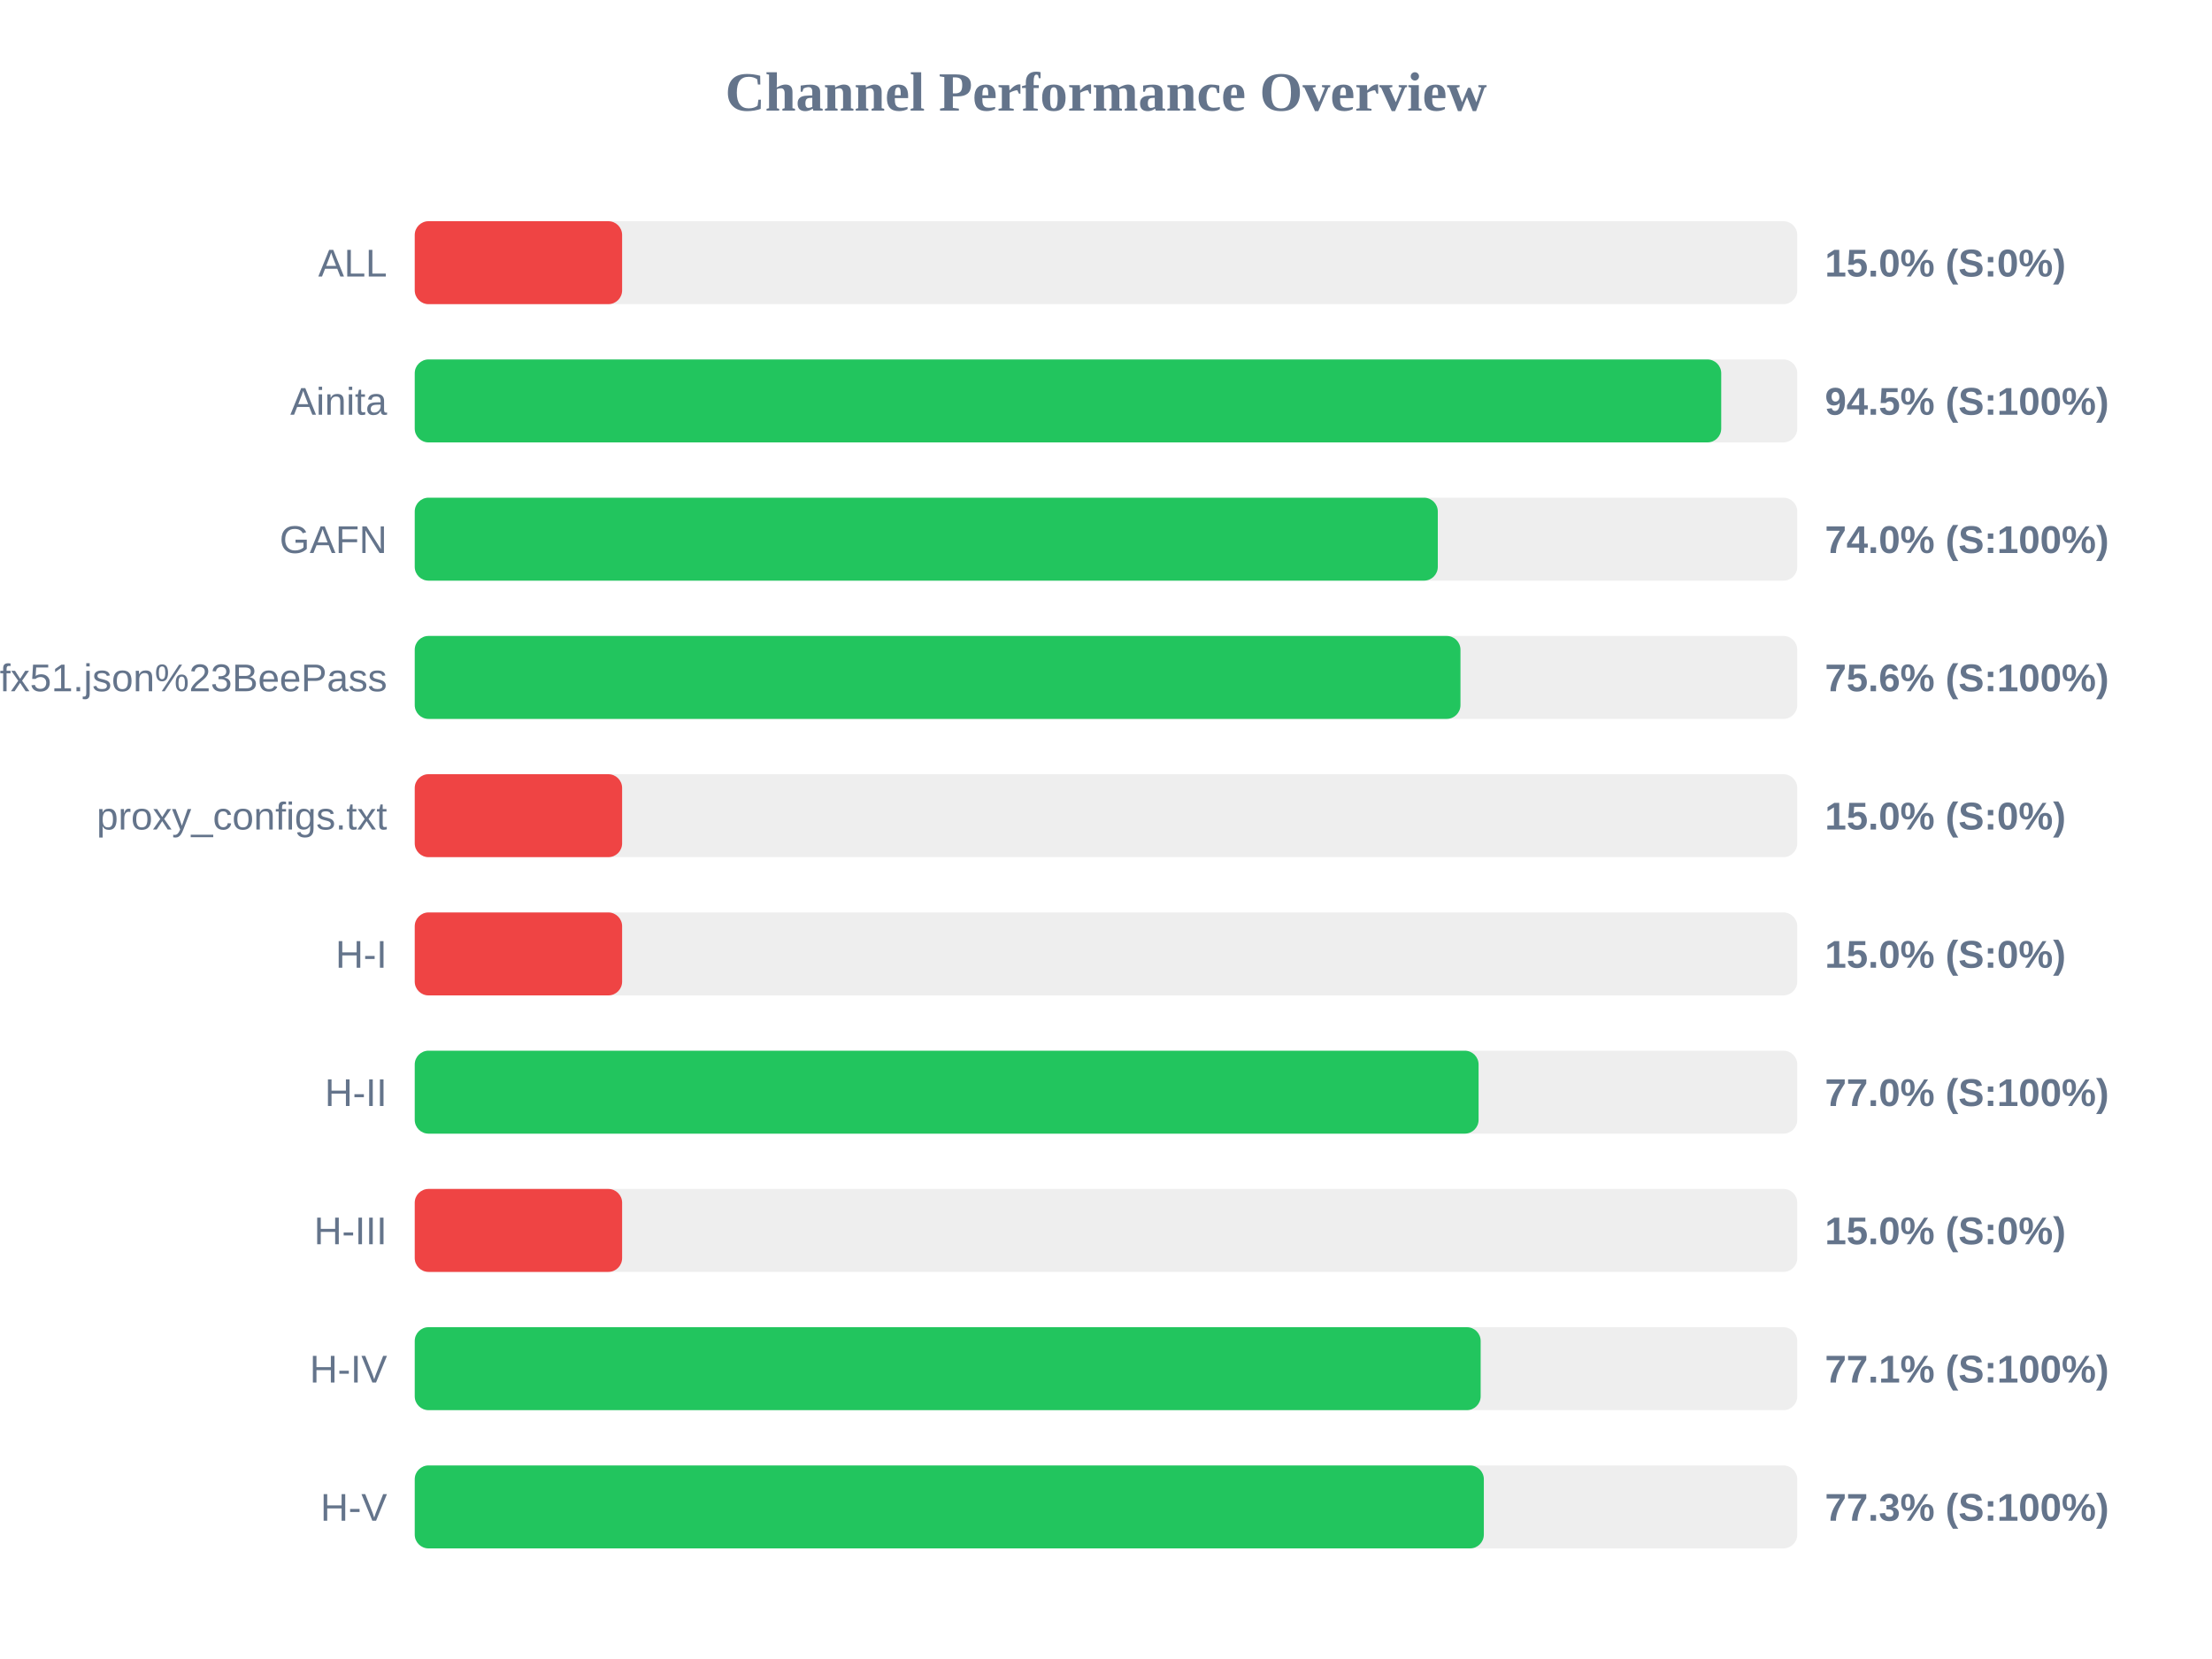
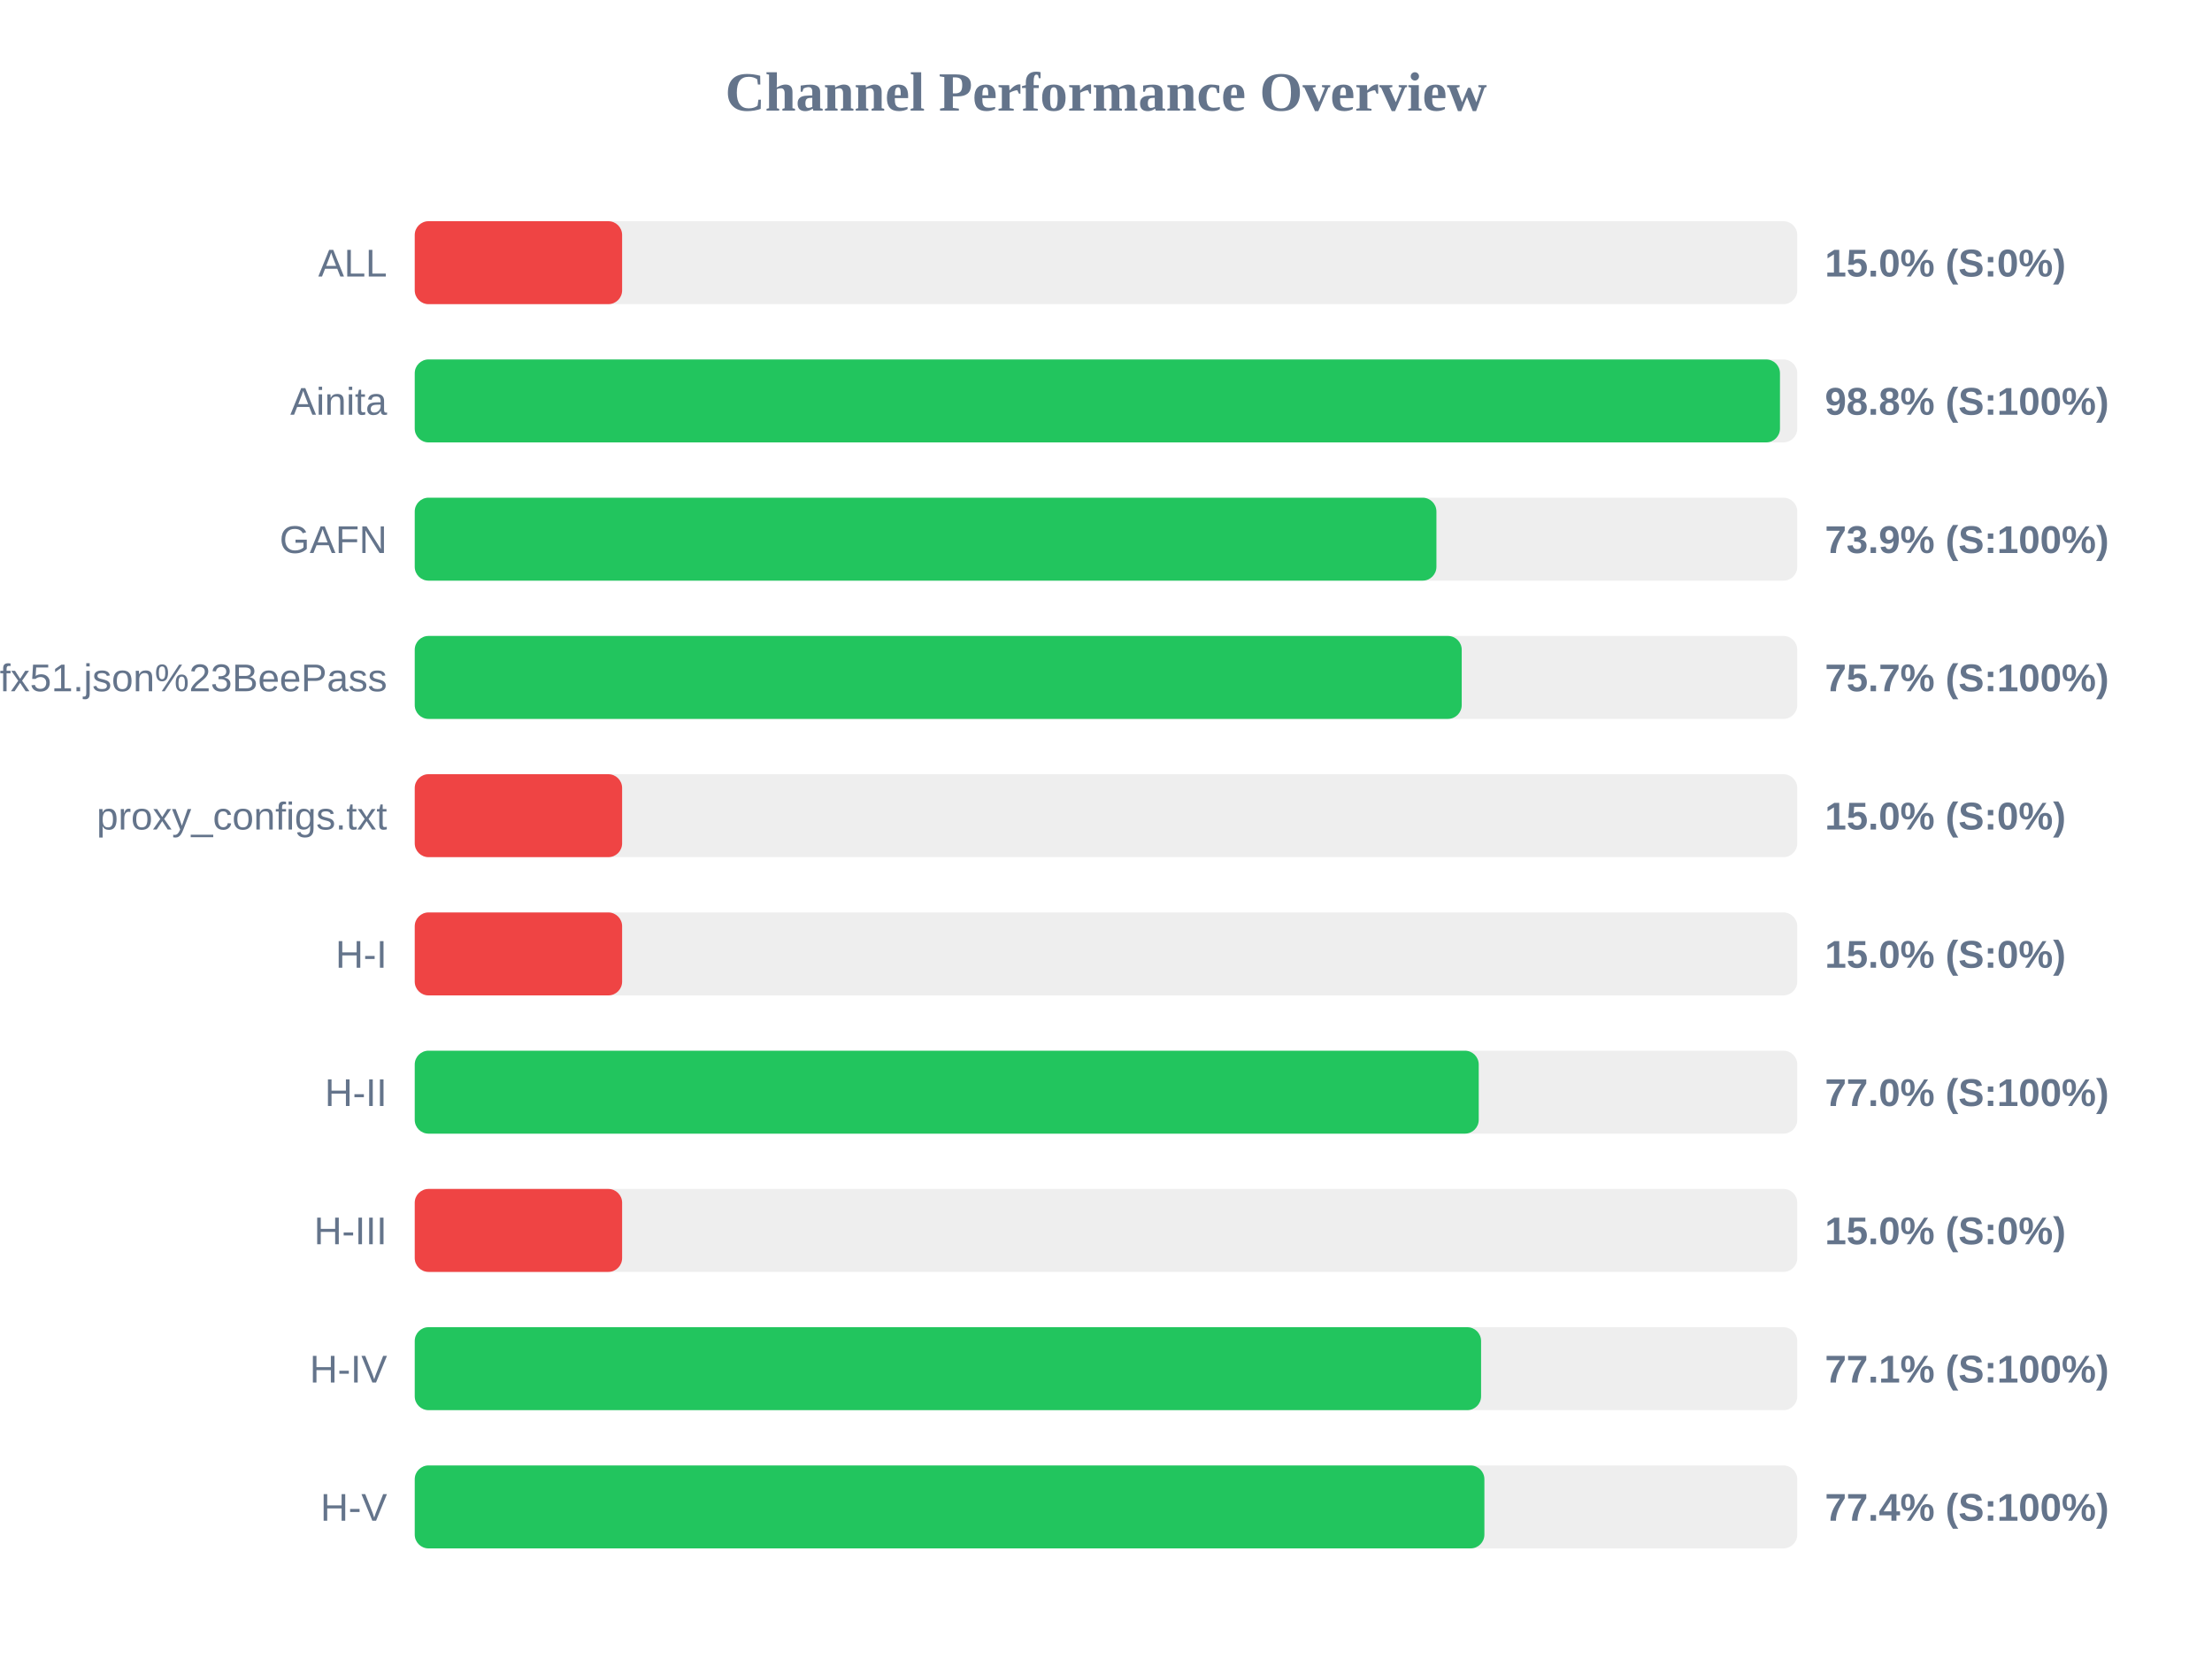
<svg xmlns="http://www.w3.org/2000/svg" width="800" height="600" version="1.1">
  <style>
        .row { font: 14px Arial; fill: #64748b; }
        .score { font: bold 14px Arial; fill: #64748b; }
    </style>
  <text x="400" y="40" text-anchor="middle" font-size="20px" font-weight="bold" fill="#64748b">Channel Performance Overview</text>
  <rect x="150" y="80" width="500" height="30" fill="#eee" rx="5" />
  <rect x="150" y="80" width="75.0" height="30" fill="#ef4444" rx="5" />
  <text x="140" y="100" text-anchor="end" class="row">ALL</text>
  <text x="660" y="100" text-anchor="start" class="score">15.0% (S:0%)</text>
  <rect x="150" y="130" width="500" height="30" fill="#eee" rx="5" />
-   <rect x="150" y="130" width="472.5" height="30" fill="#22c55e" rx="5" />
+   <rect x="150" y="130" width="493.75" height="30" fill="#22c55e" rx="5" />
  <text x="140" y="150" text-anchor="end" class="row">Ainita</text>
-   <text x="660" y="150" text-anchor="start" class="score">94.5% (S:100%)</text>
+   <text x="660" y="150" text-anchor="start" class="score">98.8% (S:100%)</text>
  <rect x="150" y="180" width="500" height="30" fill="#eee" rx="5" />
-   <rect x="150" y="180" width="370.0" height="30" fill="#22c55e" rx="5" />
+   <rect x="150" y="180" width="369.5" height="30" fill="#22c55e" rx="5" />
  <text x="140" y="200" text-anchor="end" class="row">GAFN</text>
-   <text x="660" y="200" text-anchor="start" class="score">74.0% (S:100%)</text>
+   <text x="660" y="200" text-anchor="start" class="score">73.9% (S:100%)</text>
  <rect x="150" y="230" width="500" height="30" fill="#eee" rx="5" />
-   <rect x="150" y="230" width="378.2" height="30" fill="#22c55e" rx="5" />
+   <rect x="150" y="230" width="378.65" height="30" fill="#22c55e" rx="5" />
  <text x="140" y="250" text-anchor="end" class="row">sub?s=ssconf%3A%2F%2Fs3.amazonaws.com%2Fbeedynconprd%2Fzf38bv6oxi1nv3wfkpmxyfl8yj5fargza3foantoalu16vznl0ckxx7bgf1ufx51.json%23BeePass</text>
-   <text x="660" y="250" text-anchor="start" class="score">75.6% (S:100%)</text>
+   <text x="660" y="250" text-anchor="start" class="score">75.7% (S:100%)</text>
  <rect x="150" y="280" width="500" height="30" fill="#eee" rx="5" />
  <rect x="150" y="280" width="75.0" height="30" fill="#ef4444" rx="5" />
  <text x="140" y="300" text-anchor="end" class="row">proxy_configs.txt</text>
  <text x="660" y="300" text-anchor="start" class="score">15.0% (S:0%)</text>
  <rect x="150" y="330" width="500" height="30" fill="#eee" rx="5" />
  <rect x="150" y="330" width="75.0" height="30" fill="#ef4444" rx="5" />
  <text x="140" y="350" text-anchor="end" class="row">H-I</text>
  <text x="660" y="350" text-anchor="start" class="score">15.0% (S:0%)</text>
  <rect x="150" y="380" width="500" height="30" fill="#eee" rx="5" />
-   <rect x="150" y="380" width="384.75" height="30" fill="#22c55e" rx="5" />
+   <rect x="150" y="380" width="384.8" height="30" fill="#22c55e" rx="5" />
  <text x="140" y="400" text-anchor="end" class="row">H-II</text>
  <text x="660" y="400" text-anchor="start" class="score">77.0% (S:100%)</text>
  <rect x="150" y="430" width="500" height="30" fill="#eee" rx="5" />
  <rect x="150" y="430" width="75.0" height="30" fill="#ef4444" rx="5" />
  <text x="140" y="450" text-anchor="end" class="row">H-III</text>
  <text x="660" y="450" text-anchor="start" class="score">15.0% (S:0%)</text>
  <rect x="150" y="480" width="500" height="30" fill="#eee" rx="5" />
-   <rect x="150" y="480" width="385.5" height="30" fill="#22c55e" rx="5" />
+   <rect x="150" y="480" width="385.65" height="30" fill="#22c55e" rx="5" />
  <text x="140" y="500" text-anchor="end" class="row">H-IV</text>
  <text x="660" y="500" text-anchor="start" class="score">77.1% (S:100%)</text>
  <rect x="150" y="530" width="500" height="30" fill="#eee" rx="5" />
-   <rect x="150" y="530" width="386.65" height="30" fill="#22c55e" rx="5" />
+   <rect x="150" y="530" width="386.85" height="30" fill="#22c55e" rx="5" />
  <text x="140" y="550" text-anchor="end" class="row">H-V</text>
-   <text x="660" y="550" text-anchor="start" class="score">77.3% (S:100%)</text>
+   <text x="660" y="550" text-anchor="start" class="score">77.4% (S:100%)</text>
</svg>
